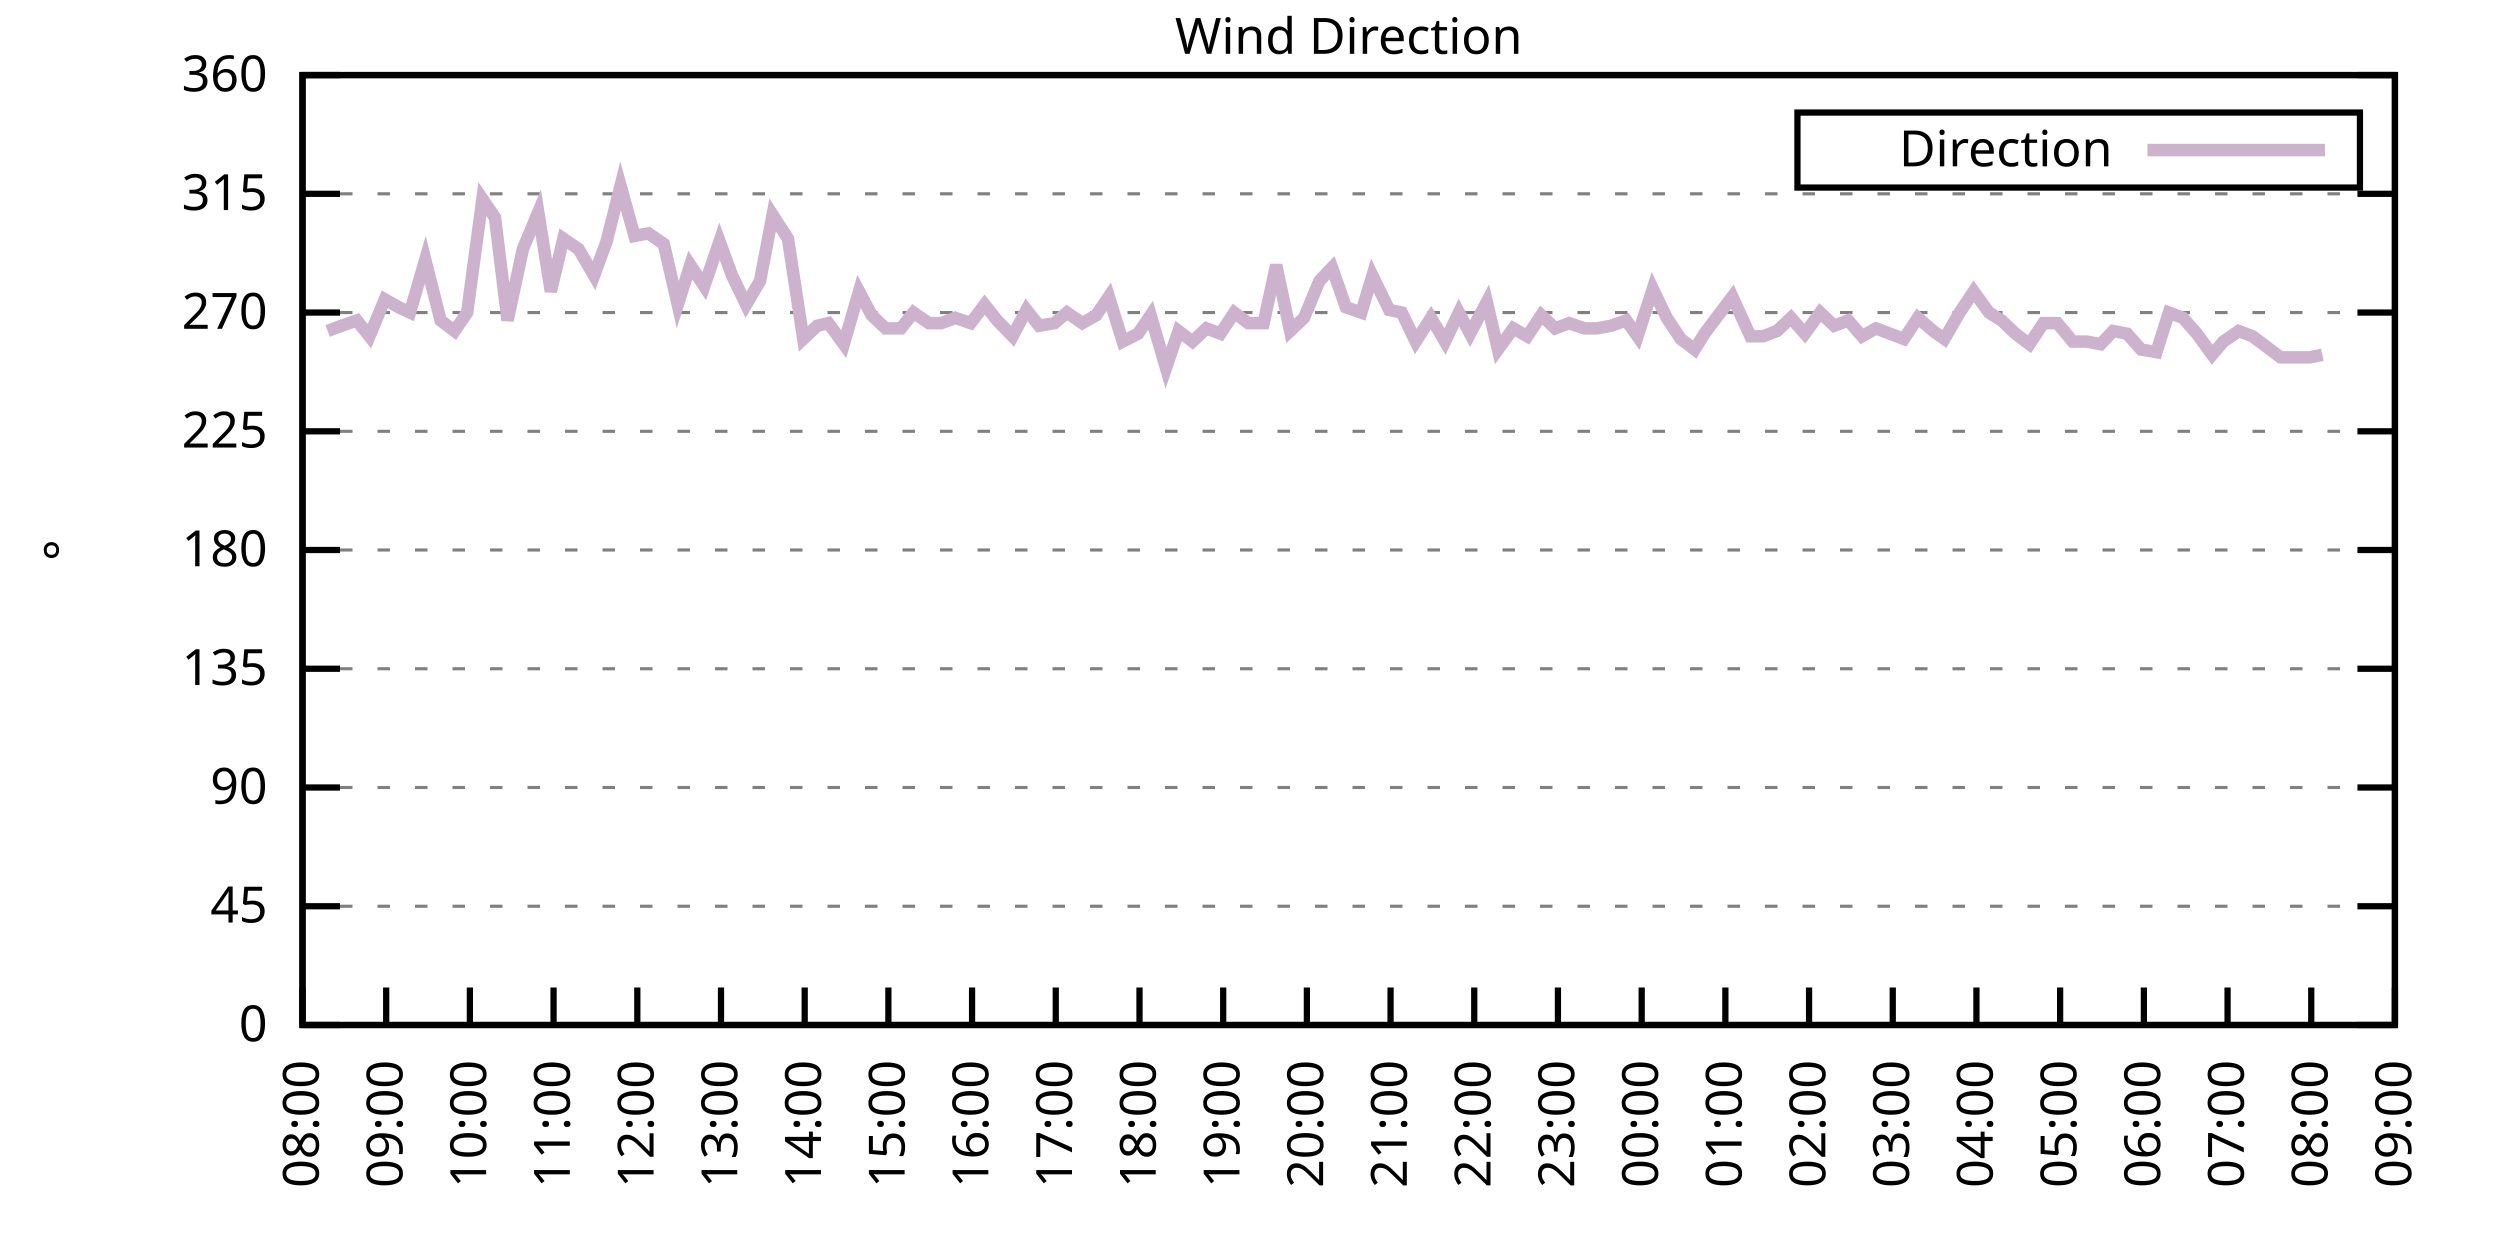
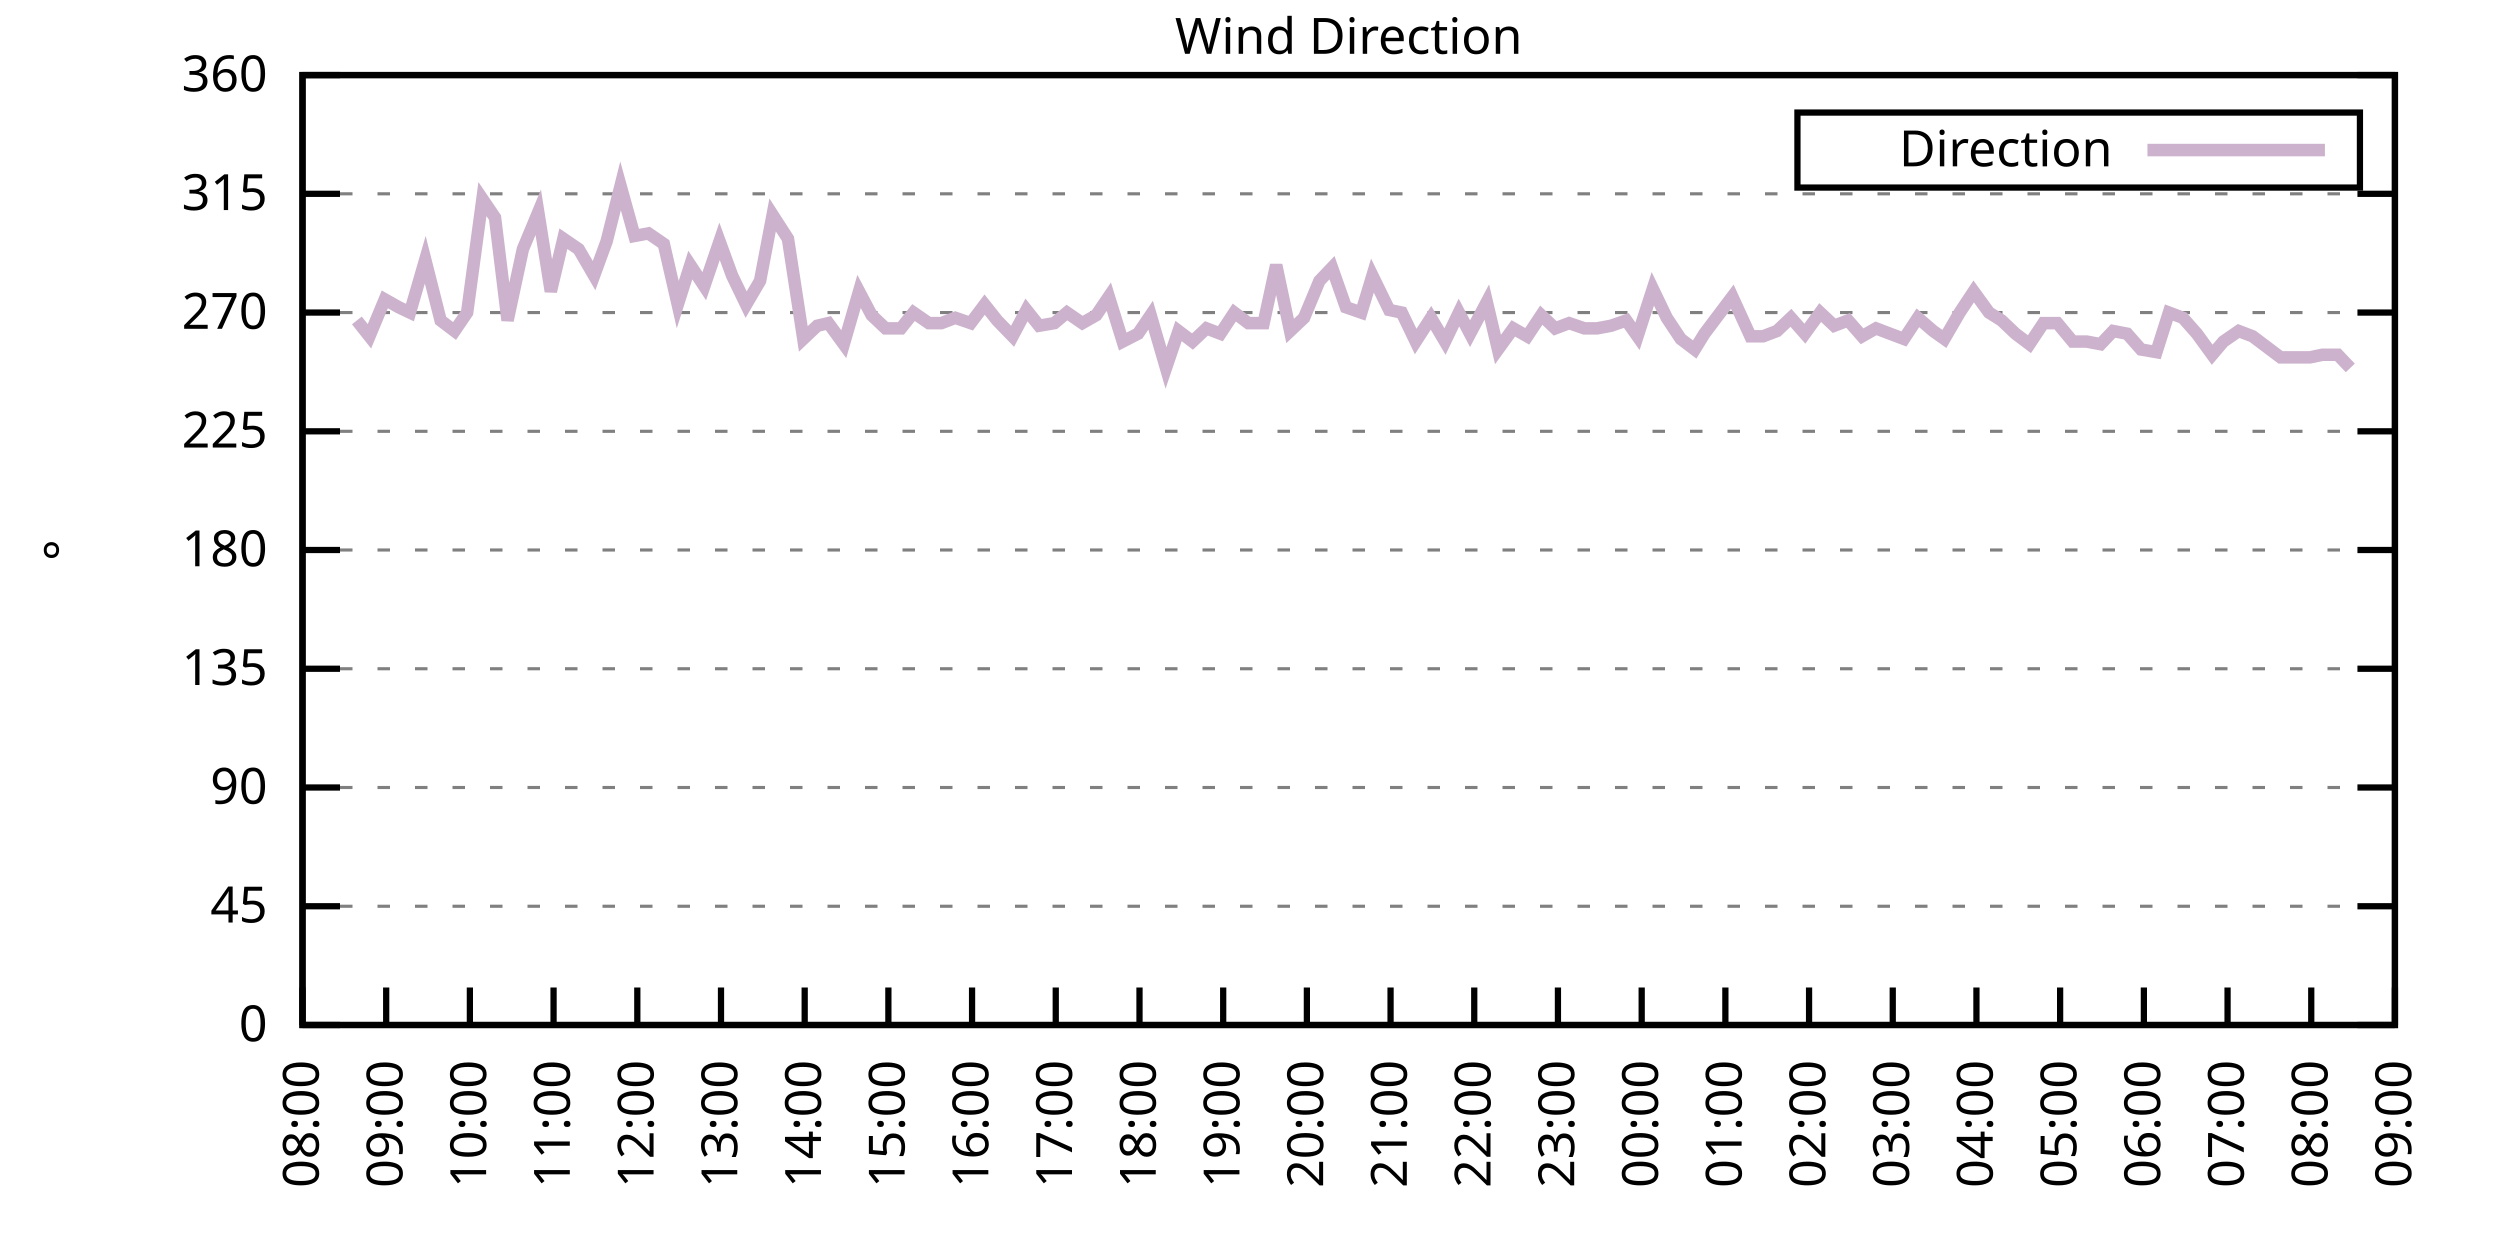
<svg xmlns="http://www.w3.org/2000/svg" xmlns:xlink="http://www.w3.org/1999/xlink" width="400" height="200" viewBox="0 0 400 200">
  <g id="gnuplot_canvas">
    <rect x="0" y="0" width="400" height="200" fill="none" />
    <defs>
      <circle id="gpDot" r="0.5" stroke-width="0.5" stroke="currentColor" />
      <path id="gpPt0" stroke-width="0.333" stroke="currentColor" d="M-1,0 h2 M0,-1 v2" />
      <path id="gpPt1" stroke-width="0.333" stroke="currentColor" d="M-1,-1 L1,1 M1,-1 L-1,1" />
      <path id="gpPt2" stroke-width="0.333" stroke="currentColor" d="M-1,0 L1,0 M0,-1 L0,1 M-1,-1 L1,1 M-1,1 L1,-1" />
      <rect id="gpPt3" stroke-width="0.333" stroke="currentColor" x="-1" y="-1" width="2" height="2" />
      <rect id="gpPt4" stroke-width="0.333" stroke="currentColor" fill="currentColor" x="-1" y="-1" width="2" height="2" />
      <circle id="gpPt5" stroke-width="0.333" stroke="currentColor" cx="0" cy="0" r="1" />
      <use xlink:href="#gpPt5" id="gpPt6" fill="currentColor" stroke="none" />
      <path id="gpPt7" stroke-width="0.333" stroke="currentColor" d="M0,-1.33 L-1.33,0.67 L1.33,0.67 z" />
      <use xlink:href="#gpPt7" id="gpPt8" fill="currentColor" stroke="none" />
      <use xlink:href="#gpPt7" id="gpPt9" stroke="currentColor" transform="rotate(180)" />
      <use xlink:href="#gpPt9" id="gpPt10" fill="currentColor" stroke="none" />
      <use xlink:href="#gpPt3" id="gpPt11" stroke="currentColor" transform="rotate(45)" />
      <use xlink:href="#gpPt11" id="gpPt12" fill="currentColor" stroke="none" />
      <path id="gpPt13" stroke-width="0.333" stroke="currentColor" d="M0,1.330 L1.265,0.411 L0.782,-1.067 L-0.782,-1.076 L-1.265,0.411 z" />
      <use xlink:href="#gpPt13" id="gpPt14" fill="currentColor" stroke="none" />
      <filter id="textbox" filterUnits="objectBoundingBox" x="0" y="0" height="1" width="1">
        <feFlood flood-color="white" flood-opacity="1" result="bgnd" />
        <feComposite in="SourceGraphic" in2="bgnd" operator="atop" />
      </filter>
      <filter id="greybox" filterUnits="objectBoundingBox" x="0" y="0" height="1" width="1">
        <feFlood flood-color="lightgrey" flood-opacity="1" result="grey" />
        <feComposite in="SourceGraphic" in2="grey" operator="atop" />
      </filter>
    </defs>
    <g fill="none" color="white" stroke="currentColor" stroke-width="1.00" stroke-linecap="butt" stroke-linejoin="miter">
</g>
    <g fill="none" color="black" stroke="currentColor" stroke-width="1.00" stroke-linecap="butt" stroke-linejoin="miter">
      <g stroke="none" shape-rendering="crispEdges">
        <polygon fill="rgb(255, 255, 255)" points="48.40,164.00 383.18,164.00 383.18,12.02 48.40,12.02 " />
      </g>
    </g>
    <g fill="none" color="black" stroke="currentColor" stroke-width="1.00" stroke-linecap="butt" stroke-linejoin="miter">
</g>
    <g fill="none" color="black" stroke="black" stroke-width="0.50" stroke-linecap="butt" stroke-linejoin="miter">
</g>
    <g fill="none" color="gray" stroke="currentColor" stroke-width="0.50" stroke-linecap="butt" stroke-linejoin="miter">
      <path stroke="gray" stroke-dasharray="2,4" class="gridline" d="M48.40,164.00 L383.19,164.00  " />
    </g>
    <g fill="none" color="gray" stroke="gray" stroke-width="1.00" stroke-linecap="butt" stroke-linejoin="miter">
</g>
    <g fill="none" color="black" stroke="currentColor" stroke-width="1.00" stroke-linecap="butt" stroke-linejoin="miter">
      <path stroke="black" d="M48.40,164.00 L54.40,164.00 M383.19,164.00 L377.19,164.00  " />
      <g transform="translate(42.80,166.60)" stroke="none" fill="black" font-family="Sans" font-size="8.00" text-anchor="end">
        <text>
          <tspan font-family="Sans"> 0</tspan>
        </text>
      </g>
    </g>
    <g fill="none" color="black" stroke="currentColor" stroke-width="1.00" stroke-linecap="butt" stroke-linejoin="miter">
</g>
    <g fill="none" color="black" stroke="black" stroke-width="0.50" stroke-linecap="butt" stroke-linejoin="miter">
</g>
    <g fill="none" color="gray" stroke="currentColor" stroke-width="0.50" stroke-linecap="butt" stroke-linejoin="miter">
      <path stroke="gray" stroke-dasharray="2,4" class="gridline" d="M48.40,145.00 L383.19,145.00  " />
    </g>
    <g fill="none" color="gray" stroke="gray" stroke-width="1.00" stroke-linecap="butt" stroke-linejoin="miter">
</g>
    <g fill="none" color="black" stroke="currentColor" stroke-width="1.00" stroke-linecap="butt" stroke-linejoin="miter">
      <path stroke="black" d="M48.40,145.00 L54.40,145.00 M383.19,145.00 L377.19,145.00  " />
      <g transform="translate(42.80,147.60)" stroke="none" fill="black" font-family="Sans" font-size="8.00" text-anchor="end">
        <text>
          <tspan font-family="Sans"> 45</tspan>
        </text>
      </g>
    </g>
    <g fill="none" color="black" stroke="currentColor" stroke-width="1.00" stroke-linecap="butt" stroke-linejoin="miter">
</g>
    <g fill="none" color="black" stroke="black" stroke-width="0.50" stroke-linecap="butt" stroke-linejoin="miter">
</g>
    <g fill="none" color="gray" stroke="currentColor" stroke-width="0.50" stroke-linecap="butt" stroke-linejoin="miter">
      <path stroke="gray" stroke-dasharray="2,4" class="gridline" d="M48.40,126.00 L383.19,126.00  " />
    </g>
    <g fill="none" color="gray" stroke="gray" stroke-width="1.00" stroke-linecap="butt" stroke-linejoin="miter">
</g>
    <g fill="none" color="black" stroke="currentColor" stroke-width="1.00" stroke-linecap="butt" stroke-linejoin="miter">
      <path stroke="black" d="M48.40,126.00 L54.40,126.00 M383.19,126.00 L377.19,126.00  " />
      <g transform="translate(42.80,128.60)" stroke="none" fill="black" font-family="Sans" font-size="8.00" text-anchor="end">
        <text>
          <tspan font-family="Sans"> 90</tspan>
        </text>
      </g>
    </g>
    <g fill="none" color="black" stroke="currentColor" stroke-width="1.00" stroke-linecap="butt" stroke-linejoin="miter">
</g>
    <g fill="none" color="black" stroke="black" stroke-width="0.50" stroke-linecap="butt" stroke-linejoin="miter">
</g>
    <g fill="none" color="gray" stroke="currentColor" stroke-width="0.50" stroke-linecap="butt" stroke-linejoin="miter">
      <path stroke="gray" stroke-dasharray="2,4" class="gridline" d="M48.40,107.00 L383.19,107.00  " />
    </g>
    <g fill="none" color="gray" stroke="gray" stroke-width="1.00" stroke-linecap="butt" stroke-linejoin="miter">
</g>
    <g fill="none" color="black" stroke="currentColor" stroke-width="1.00" stroke-linecap="butt" stroke-linejoin="miter">
      <path stroke="black" d="M48.40,107.00 L54.40,107.00 M383.19,107.00 L377.19,107.00  " />
      <g transform="translate(42.80,109.60)" stroke="none" fill="black" font-family="Sans" font-size="8.00" text-anchor="end">
        <text>
          <tspan font-family="Sans"> 135</tspan>
        </text>
      </g>
    </g>
    <g fill="none" color="black" stroke="currentColor" stroke-width="1.00" stroke-linecap="butt" stroke-linejoin="miter">
</g>
    <g fill="none" color="black" stroke="black" stroke-width="0.50" stroke-linecap="butt" stroke-linejoin="miter">
</g>
    <g fill="none" color="gray" stroke="currentColor" stroke-width="0.50" stroke-linecap="butt" stroke-linejoin="miter">
      <path stroke="gray" stroke-dasharray="2,4" class="gridline" d="M48.40,88.00 L383.19,88.00  " />
    </g>
    <g fill="none" color="gray" stroke="gray" stroke-width="1.00" stroke-linecap="butt" stroke-linejoin="miter">
</g>
    <g fill="none" color="black" stroke="currentColor" stroke-width="1.00" stroke-linecap="butt" stroke-linejoin="miter">
      <path stroke="black" d="M48.40,88.00 L54.40,88.00 M383.19,88.00 L377.19,88.00  " />
      <g transform="translate(42.80,90.60)" stroke="none" fill="black" font-family="Sans" font-size="8.00" text-anchor="end">
        <text>
          <tspan font-family="Sans"> 180</tspan>
        </text>
      </g>
    </g>
    <g fill="none" color="black" stroke="currentColor" stroke-width="1.00" stroke-linecap="butt" stroke-linejoin="miter">
</g>
    <g fill="none" color="black" stroke="black" stroke-width="0.50" stroke-linecap="butt" stroke-linejoin="miter">
</g>
    <g fill="none" color="gray" stroke="currentColor" stroke-width="0.50" stroke-linecap="butt" stroke-linejoin="miter">
      <path stroke="gray" stroke-dasharray="2,4" class="gridline" d="M48.40,69.01 L383.19,69.01  " />
    </g>
    <g fill="none" color="gray" stroke="gray" stroke-width="1.00" stroke-linecap="butt" stroke-linejoin="miter">
</g>
    <g fill="none" color="black" stroke="currentColor" stroke-width="1.00" stroke-linecap="butt" stroke-linejoin="miter">
      <path stroke="black" d="M48.40,69.01 L54.40,69.01 M383.19,69.01 L377.19,69.01  " />
      <g transform="translate(42.80,71.61)" stroke="none" fill="black" font-family="Sans" font-size="8.00" text-anchor="end">
        <text>
          <tspan font-family="Sans"> 225</tspan>
        </text>
      </g>
    </g>
    <g fill="none" color="black" stroke="currentColor" stroke-width="1.00" stroke-linecap="butt" stroke-linejoin="miter">
</g>
    <g fill="none" color="black" stroke="black" stroke-width="0.50" stroke-linecap="butt" stroke-linejoin="miter">
</g>
    <g fill="none" color="gray" stroke="currentColor" stroke-width="0.50" stroke-linecap="butt" stroke-linejoin="miter">
      <path stroke="gray" stroke-dasharray="2,4" class="gridline" d="M48.40,50.01 L383.19,50.01  " />
    </g>
    <g fill="none" color="gray" stroke="gray" stroke-width="1.00" stroke-linecap="butt" stroke-linejoin="miter">
</g>
    <g fill="none" color="black" stroke="currentColor" stroke-width="1.00" stroke-linecap="butt" stroke-linejoin="miter">
      <path stroke="black" d="M48.40,50.01 L54.40,50.01 M383.19,50.01 L377.19,50.01  " />
      <g transform="translate(42.80,52.61)" stroke="none" fill="black" font-family="Sans" font-size="8.00" text-anchor="end">
        <text>
          <tspan font-family="Sans"> 270</tspan>
        </text>
      </g>
    </g>
    <g fill="none" color="black" stroke="currentColor" stroke-width="1.00" stroke-linecap="butt" stroke-linejoin="miter">
</g>
    <g fill="none" color="black" stroke="black" stroke-width="0.50" stroke-linecap="butt" stroke-linejoin="miter">
</g>
    <g fill="none" color="gray" stroke="currentColor" stroke-width="0.50" stroke-linecap="butt" stroke-linejoin="miter">
      <path stroke="gray" stroke-dasharray="2,4" class="gridline" d="M48.40,31.01 L383.19,31.01  " />
    </g>
    <g fill="none" color="gray" stroke="gray" stroke-width="1.00" stroke-linecap="butt" stroke-linejoin="miter">
</g>
    <g fill="none" color="black" stroke="currentColor" stroke-width="1.00" stroke-linecap="butt" stroke-linejoin="miter">
      <path stroke="black" d="M48.40,31.01 L54.40,31.01 M383.19,31.01 L377.19,31.01  " />
      <g transform="translate(42.80,33.61)" stroke="none" fill="black" font-family="Sans" font-size="8.00" text-anchor="end">
        <text>
          <tspan font-family="Sans"> 315</tspan>
        </text>
      </g>
    </g>
    <g fill="none" color="black" stroke="currentColor" stroke-width="1.00" stroke-linecap="butt" stroke-linejoin="miter">
</g>
    <g fill="none" color="black" stroke="black" stroke-width="0.50" stroke-linecap="butt" stroke-linejoin="miter">
</g>
    <g fill="none" color="gray" stroke="currentColor" stroke-width="0.50" stroke-linecap="butt" stroke-linejoin="miter">
      <path stroke="gray" stroke-dasharray="2,4" class="gridline" d="M48.40,12.01 L383.19,12.01  " />
    </g>
    <g fill="none" color="gray" stroke="gray" stroke-width="1.00" stroke-linecap="butt" stroke-linejoin="miter">
</g>
    <g fill="none" color="black" stroke="currentColor" stroke-width="1.00" stroke-linecap="butt" stroke-linejoin="miter">
      <path stroke="black" d="M48.40,12.01 L54.40,12.01 M383.19,12.01 L377.19,12.01  " />
      <g transform="translate(42.80,14.61)" stroke="none" fill="black" font-family="Sans" font-size="8.00" text-anchor="end">
        <text>
          <tspan font-family="Sans"> 360</tspan>
        </text>
      </g>
    </g>
    <g fill="none" color="black" stroke="currentColor" stroke-width="1.00" stroke-linecap="butt" stroke-linejoin="miter">
      <path stroke="black" d="M48.40,164.00 L48.40,158.00  " />
      <g transform="translate(51.00,169.60) rotate(270.00)" stroke="none" fill="black" font-family="Sans" font-size="8.00" text-anchor="end">
        <text>
          <tspan font-family="Sans">08:00</tspan>
        </text>
      </g>
    </g>
    <g fill="none" color="black" stroke="currentColor" stroke-width="1.00" stroke-linecap="butt" stroke-linejoin="miter">
      <path stroke="black" d="M61.79,164.00 L61.79,158.00  " />
      <g transform="translate(64.39,169.60) rotate(270.00)" stroke="none" fill="black" font-family="Sans" font-size="8.00" text-anchor="end">
        <text>
          <tspan font-family="Sans">09:00</tspan>
        </text>
      </g>
    </g>
    <g fill="none" color="black" stroke="currentColor" stroke-width="1.00" stroke-linecap="butt" stroke-linejoin="miter">
      <path stroke="black" d="M75.18,164.00 L75.18,158.00  " />
      <g transform="translate(77.78,169.60) rotate(270.00)" stroke="none" fill="black" font-family="Sans" font-size="8.00" text-anchor="end">
        <text>
          <tspan font-family="Sans">10:00</tspan>
        </text>
      </g>
    </g>
    <g fill="none" color="black" stroke="currentColor" stroke-width="1.00" stroke-linecap="butt" stroke-linejoin="miter">
      <path stroke="black" d="M88.57,164.00 L88.57,158.00  " />
      <g transform="translate(91.17,169.60) rotate(270.00)" stroke="none" fill="black" font-family="Sans" font-size="8.00" text-anchor="end">
        <text>
          <tspan font-family="Sans">11:00</tspan>
        </text>
      </g>
    </g>
    <g fill="none" color="black" stroke="currentColor" stroke-width="1.00" stroke-linecap="butt" stroke-linejoin="miter">
      <path stroke="black" d="M101.97,164.00 L101.97,158.00  " />
      <g transform="translate(104.57,169.60) rotate(270.00)" stroke="none" fill="black" font-family="Sans" font-size="8.00" text-anchor="end">
        <text>
          <tspan font-family="Sans">12:00</tspan>
        </text>
      </g>
    </g>
    <g fill="none" color="black" stroke="currentColor" stroke-width="1.00" stroke-linecap="butt" stroke-linejoin="miter">
      <path stroke="black" d="M115.36,164.00 L115.36,158.00  " />
      <g transform="translate(117.96,169.60) rotate(270.00)" stroke="none" fill="black" font-family="Sans" font-size="8.00" text-anchor="end">
        <text>
          <tspan font-family="Sans">13:00</tspan>
        </text>
      </g>
    </g>
    <g fill="none" color="black" stroke="currentColor" stroke-width="1.00" stroke-linecap="butt" stroke-linejoin="miter">
      <path stroke="black" d="M128.75,164.00 L128.75,158.00  " />
      <g transform="translate(131.35,169.60) rotate(270.00)" stroke="none" fill="black" font-family="Sans" font-size="8.00" text-anchor="end">
        <text>
          <tspan font-family="Sans">14:00</tspan>
        </text>
      </g>
    </g>
    <g fill="none" color="black" stroke="currentColor" stroke-width="1.00" stroke-linecap="butt" stroke-linejoin="miter">
      <path stroke="black" d="M142.14,164.00 L142.14,158.00  " />
      <g transform="translate(144.74,169.60) rotate(270.00)" stroke="none" fill="black" font-family="Sans" font-size="8.00" text-anchor="end">
        <text>
          <tspan font-family="Sans">15:00</tspan>
        </text>
      </g>
    </g>
    <g fill="none" color="black" stroke="currentColor" stroke-width="1.00" stroke-linecap="butt" stroke-linejoin="miter">
      <path stroke="black" d="M155.53,164.00 L155.53,158.00  " />
      <g transform="translate(158.13,169.60) rotate(270.00)" stroke="none" fill="black" font-family="Sans" font-size="8.00" text-anchor="end">
        <text>
          <tspan font-family="Sans">16:00</tspan>
        </text>
      </g>
    </g>
    <g fill="none" color="black" stroke="currentColor" stroke-width="1.00" stroke-linecap="butt" stroke-linejoin="miter">
      <path stroke="black" d="M168.92,164.00 L168.92,158.00  " />
      <g transform="translate(171.52,169.60) rotate(270.00)" stroke="none" fill="black" font-family="Sans" font-size="8.00" text-anchor="end">
        <text>
          <tspan font-family="Sans">17:00</tspan>
        </text>
      </g>
    </g>
    <g fill="none" color="black" stroke="currentColor" stroke-width="1.00" stroke-linecap="butt" stroke-linejoin="miter">
      <path stroke="black" d="M182.32,164.00 L182.32,158.00  " />
      <g transform="translate(184.92,169.60) rotate(270.00)" stroke="none" fill="black" font-family="Sans" font-size="8.00" text-anchor="end">
        <text>
          <tspan font-family="Sans">18:00</tspan>
        </text>
      </g>
    </g>
    <g fill="none" color="black" stroke="currentColor" stroke-width="1.00" stroke-linecap="butt" stroke-linejoin="miter">
      <path stroke="black" d="M195.71,164.00 L195.71,158.00  " />
      <g transform="translate(198.31,169.60) rotate(270.00)" stroke="none" fill="black" font-family="Sans" font-size="8.00" text-anchor="end">
        <text>
          <tspan font-family="Sans">19:00</tspan>
        </text>
      </g>
    </g>
    <g fill="none" color="black" stroke="currentColor" stroke-width="1.00" stroke-linecap="butt" stroke-linejoin="miter">
      <path stroke="black" d="M209.10,164.00 L209.10,158.00  " />
      <g transform="translate(211.70,169.60) rotate(270.00)" stroke="none" fill="black" font-family="Sans" font-size="8.00" text-anchor="end">
        <text>
          <tspan font-family="Sans">20:00</tspan>
        </text>
      </g>
    </g>
    <g fill="none" color="black" stroke="currentColor" stroke-width="1.00" stroke-linecap="butt" stroke-linejoin="miter">
      <path stroke="black" d="M222.49,164.00 L222.49,158.00  " />
      <g transform="translate(225.09,169.60) rotate(270.00)" stroke="none" fill="black" font-family="Sans" font-size="8.00" text-anchor="end">
        <text>
          <tspan font-family="Sans">21:00</tspan>
        </text>
      </g>
    </g>
    <g fill="none" color="black" stroke="currentColor" stroke-width="1.00" stroke-linecap="butt" stroke-linejoin="miter">
      <path stroke="black" d="M235.88,164.00 L235.88,158.00  " />
      <g transform="translate(238.48,169.60) rotate(270.00)" stroke="none" fill="black" font-family="Sans" font-size="8.00" text-anchor="end">
        <text>
          <tspan font-family="Sans">22:00</tspan>
        </text>
      </g>
    </g>
    <g fill="none" color="black" stroke="currentColor" stroke-width="1.00" stroke-linecap="butt" stroke-linejoin="miter">
      <path stroke="black" d="M249.27,164.00 L249.27,158.00  " />
      <g transform="translate(251.87,169.60) rotate(270.00)" stroke="none" fill="black" font-family="Sans" font-size="8.00" text-anchor="end">
        <text>
          <tspan font-family="Sans">23:00</tspan>
        </text>
      </g>
    </g>
    <g fill="none" color="black" stroke="currentColor" stroke-width="1.00" stroke-linecap="butt" stroke-linejoin="miter">
      <path stroke="black" d="M262.67,164.00 L262.67,158.00  " />
      <g transform="translate(265.27,169.60) rotate(270.00)" stroke="none" fill="black" font-family="Sans" font-size="8.00" text-anchor="end">
        <text>
          <tspan font-family="Sans">00:00</tspan>
        </text>
      </g>
    </g>
    <g fill="none" color="black" stroke="currentColor" stroke-width="1.00" stroke-linecap="butt" stroke-linejoin="miter">
      <path stroke="black" d="M276.06,164.00 L276.06,158.00  " />
      <g transform="translate(278.66,169.60) rotate(270.00)" stroke="none" fill="black" font-family="Sans" font-size="8.00" text-anchor="end">
        <text>
          <tspan font-family="Sans">01:00</tspan>
        </text>
      </g>
    </g>
    <g fill="none" color="black" stroke="currentColor" stroke-width="1.00" stroke-linecap="butt" stroke-linejoin="miter">
      <path stroke="black" d="M289.45,164.00 L289.45,158.00  " />
      <g transform="translate(292.05,169.60) rotate(270.00)" stroke="none" fill="black" font-family="Sans" font-size="8.00" text-anchor="end">
        <text>
          <tspan font-family="Sans">02:00</tspan>
        </text>
      </g>
    </g>
    <g fill="none" color="black" stroke="currentColor" stroke-width="1.00" stroke-linecap="butt" stroke-linejoin="miter">
      <path stroke="black" d="M302.84,164.00 L302.84,158.00  " />
      <g transform="translate(305.44,169.60) rotate(270.00)" stroke="none" fill="black" font-family="Sans" font-size="8.00" text-anchor="end">
        <text>
          <tspan font-family="Sans">03:00</tspan>
        </text>
      </g>
    </g>
    <g fill="none" color="black" stroke="currentColor" stroke-width="1.00" stroke-linecap="butt" stroke-linejoin="miter">
      <path stroke="black" d="M316.23,164.00 L316.23,158.00  " />
      <g transform="translate(318.83,169.60) rotate(270.00)" stroke="none" fill="black" font-family="Sans" font-size="8.00" text-anchor="end">
        <text>
          <tspan font-family="Sans">04:00</tspan>
        </text>
      </g>
    </g>
    <g fill="none" color="black" stroke="currentColor" stroke-width="1.00" stroke-linecap="butt" stroke-linejoin="miter">
      <path stroke="black" d="M329.62,164.00 L329.62,158.00  " />
      <g transform="translate(332.22,169.60) rotate(270.00)" stroke="none" fill="black" font-family="Sans" font-size="8.00" text-anchor="end">
        <text>
          <tspan font-family="Sans">05:00</tspan>
        </text>
      </g>
    </g>
    <g fill="none" color="black" stroke="currentColor" stroke-width="1.00" stroke-linecap="butt" stroke-linejoin="miter">
      <path stroke="black" d="M343.02,164.00 L343.02,158.00  " />
      <g transform="translate(345.62,169.60) rotate(270.00)" stroke="none" fill="black" font-family="Sans" font-size="8.00" text-anchor="end">
        <text>
          <tspan font-family="Sans">06:00</tspan>
        </text>
      </g>
    </g>
    <g fill="none" color="black" stroke="currentColor" stroke-width="1.00" stroke-linecap="butt" stroke-linejoin="miter">
      <path stroke="black" d="M356.41,164.00 L356.41,158.00  " />
      <g transform="translate(359.01,169.60) rotate(270.00)" stroke="none" fill="black" font-family="Sans" font-size="8.00" text-anchor="end">
        <text>
          <tspan font-family="Sans">07:00</tspan>
        </text>
      </g>
    </g>
    <g fill="none" color="black" stroke="currentColor" stroke-width="1.00" stroke-linecap="butt" stroke-linejoin="miter">
      <path stroke="black" d="M369.80,164.00 L369.80,158.00  " />
      <g transform="translate(372.40,169.60) rotate(270.00)" stroke="none" fill="black" font-family="Sans" font-size="8.00" text-anchor="end">
        <text>
          <tspan font-family="Sans">08:00</tspan>
        </text>
      </g>
    </g>
    <g fill="none" color="black" stroke="currentColor" stroke-width="1.00" stroke-linecap="butt" stroke-linejoin="miter">
      <path stroke="black" d="M383.19,164.00 L383.19,158.00  " />
      <g transform="translate(385.79,169.60) rotate(270.00)" stroke="none" fill="black" font-family="Sans" font-size="8.00" text-anchor="end">
        <text>
          <tspan font-family="Sans">09:00</tspan>
        </text>
      </g>
    </g>
    <g fill="none" color="black" stroke="currentColor" stroke-width="1.00" stroke-linecap="butt" stroke-linejoin="miter">
</g>
    <g fill="none" color="black" stroke="currentColor" stroke-width="1.00" stroke-linecap="butt" stroke-linejoin="miter">
      <path stroke="black" d="M48.40,12.01 L48.40,164.00 L383.19,164.00 L383.19,12.01 L48.40,12.01 Z  " />
    </g>
    <g fill="none" color="black" stroke="currentColor" stroke-width="1.00" stroke-linecap="butt" stroke-linejoin="miter">
</g>
    <g fill="none" color="black" stroke="currentColor" stroke-width="1.00" stroke-linecap="butt" stroke-linejoin="miter">
      <path stroke="black" d="M287.59,30.01 L287.59,18.01 L377.59,18.01 L377.59,30.01 L287.59,30.01 Z  " />
    </g>
    <g id="Wind_direction_plot_1">
      <g fill="none" color="white" stroke="black" stroke-width="2.00" stroke-linecap="butt" stroke-linejoin="miter">
</g>
      <g fill="none" color="black" stroke="currentColor" stroke-width="2.00" stroke-linecap="butt" stroke-linejoin="miter">
        <g transform="translate(337.99,26.61)" stroke="none" fill="black" font-family="Sans" font-size="8.00" text-anchor="end">
          <text>
            <tspan font-family="Sans">Direction</tspan>
          </text>
        </g>
      </g>
      <g fill="none" color="black" stroke="currentColor" stroke-width="2.00" stroke-linecap="butt" stroke-linejoin="miter">
-         <path stroke="rgb(204, 178, 204)" d="M343.59,24.01 L371.99,24.01 M52.42,52.96 L54.65,52.12 L57.10,51.27 L59.11,53.81 L61.57,47.90 L63.80,49.16   L65.59,50.01 L68.04,41.56 L70.50,51.27 L72.73,52.96 L74.74,50.01 L77.19,31.85 L79.20,34.81 L81.21,51.27   L83.66,39.87 L86.12,33.96 L88.13,46.63 L90.14,38.19 L92.59,39.87 L95.05,44.10 L97.06,38.61 L99.29,29.74   L101.52,37.76 L103.75,37.34 L106.21,39.03 L108.44,48.74 L110.45,42.41 L112.68,45.79 L115.13,38.61 L117.14,44.10   L119.38,48.74 L121.61,44.94 L123.62,34.39 L126.07,38.19 L128.53,54.23 L130.76,52.12 L132.54,51.70 L135.00,55.07   L137.45,46.63 L139.46,50.43 L141.69,52.54 L144.15,52.54 L146.16,50.01 L148.61,51.70 L150.62,51.70 L152.85,50.85   L155.31,51.70 L157.54,48.74 L159.55,51.27 L162.01,53.81 L164.24,49.59 L166.25,52.12 L168.70,51.70 L170.71,50.01   L173.17,51.70 L175.40,50.43 L177.41,47.47 L179.64,54.65 L182.09,53.39 L184.10,50.43 L186.56,58.87 L188.57,52.96   L190.80,54.65 L193.03,52.54 L195.26,53.39 L197.49,50.01 L199.73,51.70 L202.18,51.70 L204.19,42.41 L206.42,52.96   L208.65,50.85 L211.11,44.94 L213.12,42.83 L215.35,49.16 L217.80,50.01 L219.59,44.10 L222.27,49.59 L224.28,50.01   L226.51,54.65 L228.96,50.85 L231.20,54.65 L233.43,50.01 L235.21,53.39 L237.89,48.32 L239.68,55.92 L242.13,52.54   L244.36,53.81 L246.60,50.43 L248.83,52.54 L251.06,51.70 L253.51,52.54 L255.52,52.54 L257.76,52.12 L260.21,51.27   L262.00,53.81 L264.45,46.21 L266.68,50.85 L268.92,54.23 L271.15,55.92 L272.71,53.39 L277.17,47.47 L280.07,53.81   L282.08,53.81 L284.32,52.96 L286.55,50.85 L288.78,53.39 L291.23,50.01 L293.47,52.12 L295.70,51.27 L297.93,53.81   L300.16,52.54 L302.39,53.39 L304.63,54.23 L306.86,50.85 L309.31,52.96 L311.10,54.23 L313.55,50.01 L315.79,46.63   L318.24,50.01 L320.25,51.27 L322.48,53.39 L324.71,55.07 L326.95,51.70 L329.18,51.70 L331.63,54.65 L333.86,54.65   L336.10,55.07 L338.10,52.96 L340.34,53.39 L342.57,55.92 L345.02,56.34 L347.03,50.01 L349.26,50.85 L351.50,53.39   L353.95,56.76 L355.74,54.65 L358.19,52.96 L360.42,53.81 L362.66,55.50 L364.89,57.18 L367.34,57.18 L369.58,57.18   L371.58,56.76  " />
+         <path stroke="rgb(204, 178, 204)" d="M343.59,24.01 L371.99,24.01 M57.10,51.27 L59.11,53.81 L61.57,47.90 L63.80,49.16 L65.59,50.01 L68.04,41.56   L70.50,51.27 L72.73,52.96 L74.74,50.01 L77.19,31.85 L79.20,34.81 L81.21,51.27 L83.66,39.87 L86.12,33.96   L88.13,46.63 L90.14,38.19 L92.59,39.87 L95.05,44.10 L97.06,38.61 L99.29,29.74 L101.52,37.76 L103.75,37.34   L106.21,39.03 L108.44,48.74 L110.45,42.41 L112.68,45.79 L115.13,38.61 L117.14,44.10 L119.38,48.74 L121.61,44.94   L123.62,34.39 L126.07,38.19 L128.53,54.23 L130.76,52.12 L132.54,51.70 L135.00,55.07 L137.45,46.63 L139.46,50.43   L141.69,52.54 L144.15,52.54 L146.16,50.01 L148.61,51.70 L150.62,51.70 L152.85,50.85 L155.31,51.70 L157.54,48.74   L159.55,51.27 L162.01,53.81 L164.24,49.59 L166.25,52.12 L168.70,51.70 L170.71,50.01 L173.17,51.70 L175.40,50.43   L177.41,47.47 L179.64,54.65 L182.09,53.39 L184.10,50.43 L186.56,58.87 L188.57,52.96 L190.80,54.65 L193.03,52.54   L195.26,53.39 L197.49,50.01 L199.73,51.70 L202.18,51.70 L204.19,42.41 L206.42,52.96 L208.65,50.85 L211.11,44.94   L213.12,42.83 L215.35,49.16 L217.80,50.01 L219.59,44.10 L222.27,49.59 L224.28,50.01 L226.51,54.65 L228.96,50.85   L231.20,54.65 L233.43,50.01 L235.21,53.39 L237.89,48.32 L239.68,55.92 L242.13,52.54 L244.36,53.81 L246.60,50.43   L248.83,52.54 L251.06,51.70 L253.51,52.54 L255.52,52.54 L257.76,52.12 L260.21,51.27 L262.00,53.81 L264.45,46.21   L266.68,50.85 L268.92,54.23 L271.15,55.92 L272.71,53.39 L277.17,47.47 L280.07,53.81 L282.08,53.81 L284.32,52.96   L286.55,50.85 L288.78,53.39 L291.23,50.01 L293.47,52.12 L295.70,51.27 L297.93,53.81 L300.16,52.54 L302.39,53.39   L304.63,54.23 L306.86,50.85 L309.31,52.96 L311.10,54.23 L313.55,50.01 L315.79,46.63 L318.24,50.01 L320.25,51.27   L322.48,53.39 L324.71,55.07 L326.95,51.70 L329.18,51.70 L331.63,54.65 L333.86,54.65 L336.10,55.07 L338.10,52.96   L340.34,53.39 L342.57,55.92 L345.02,56.34 L347.03,50.01 L349.26,50.85 L351.50,53.39 L353.95,56.76 L355.74,54.65   L358.19,52.96 L360.42,53.81 L362.66,55.50 L364.89,57.18 L367.34,57.18 L369.58,57.18 L371.58,56.76 L374.04,56.76   L376.05,58.87  " />
      </g>
    </g>
    <g fill="none" color="black" stroke="currentColor" stroke-width="2.00" stroke-linecap="butt" stroke-linejoin="miter">
</g>
    <g fill="none" color="black" stroke="black" stroke-width="1.00" stroke-linecap="butt" stroke-linejoin="miter">
</g>
    <g fill="none" color="black" stroke="currentColor" stroke-width="1.00" stroke-linecap="butt" stroke-linejoin="miter">
      <path stroke="black" d="M48.40,12.01 L48.40,164.00 L383.19,164.00 L383.19,12.01 L48.40,12.01 Z  " />
      <g transform="translate(12.80,88.01) rotate(270.00)" stroke="none" fill="black" font-family="Sans" font-size="8.00" text-anchor="middle">
        <text>
          <tspan font-family="Sans">°</tspan>
        </text>
      </g>
    </g>
    <g fill="none" color="black" stroke="currentColor" stroke-width="1.00" stroke-linecap="butt" stroke-linejoin="miter">
</g>
    <g fill="none" color="black" stroke="currentColor" stroke-width="1.00" stroke-linecap="butt" stroke-linejoin="miter">
      <g transform="translate(215.79,8.61)" stroke="none" fill="black" font-family="Sans" font-size="8.00" text-anchor="middle">
        <text>
          <tspan font-family="Sans">Wind Direction</tspan>
        </text>
      </g>
    </g>
    <g fill="none" color="black" stroke="currentColor" stroke-width="1.00" stroke-linecap="butt" stroke-linejoin="miter">
</g>
  </g>
</svg>
